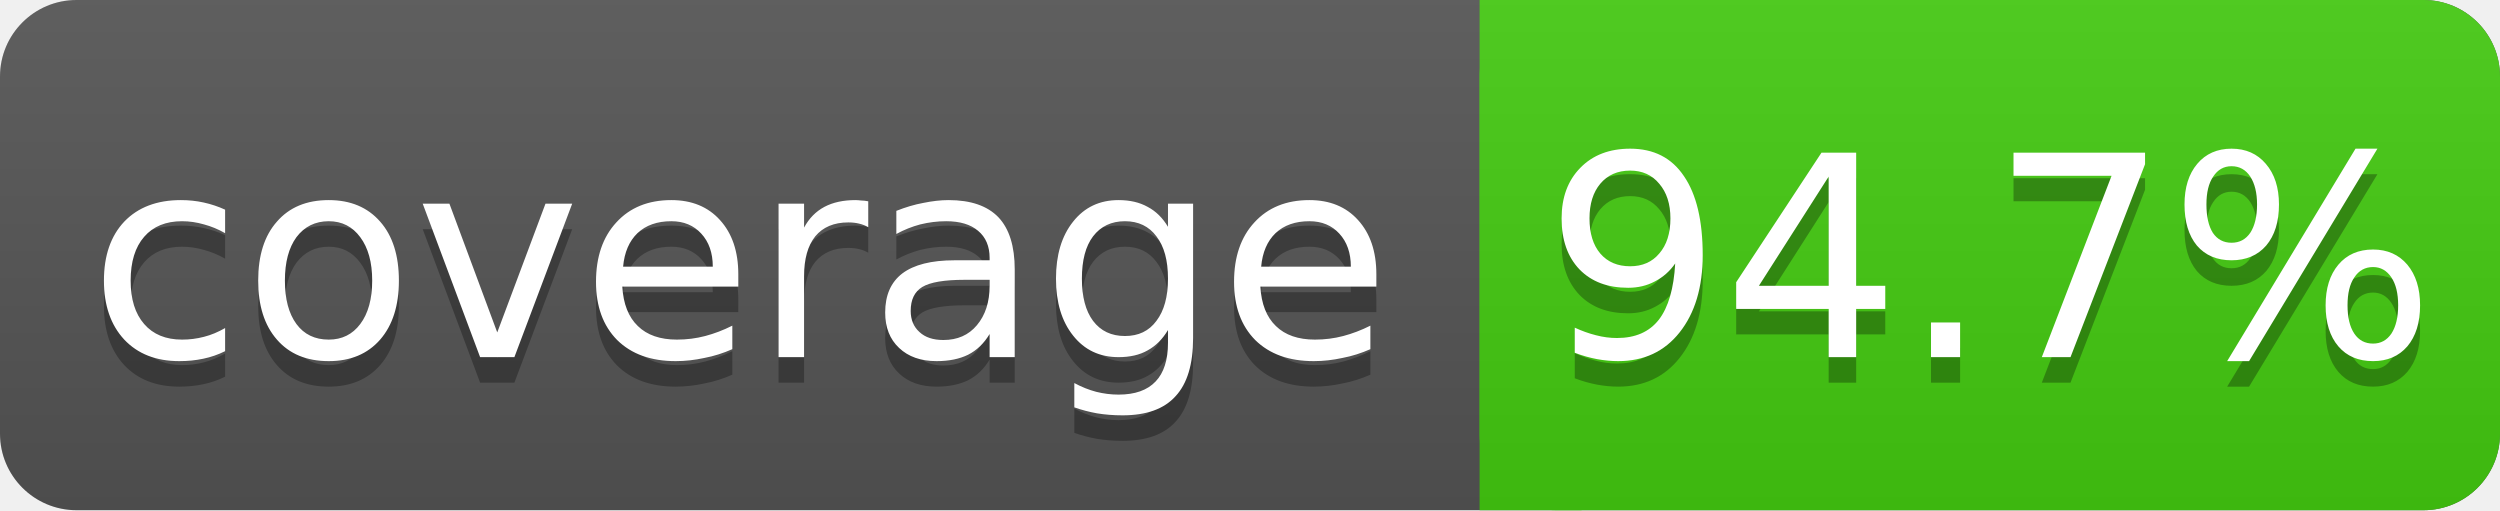
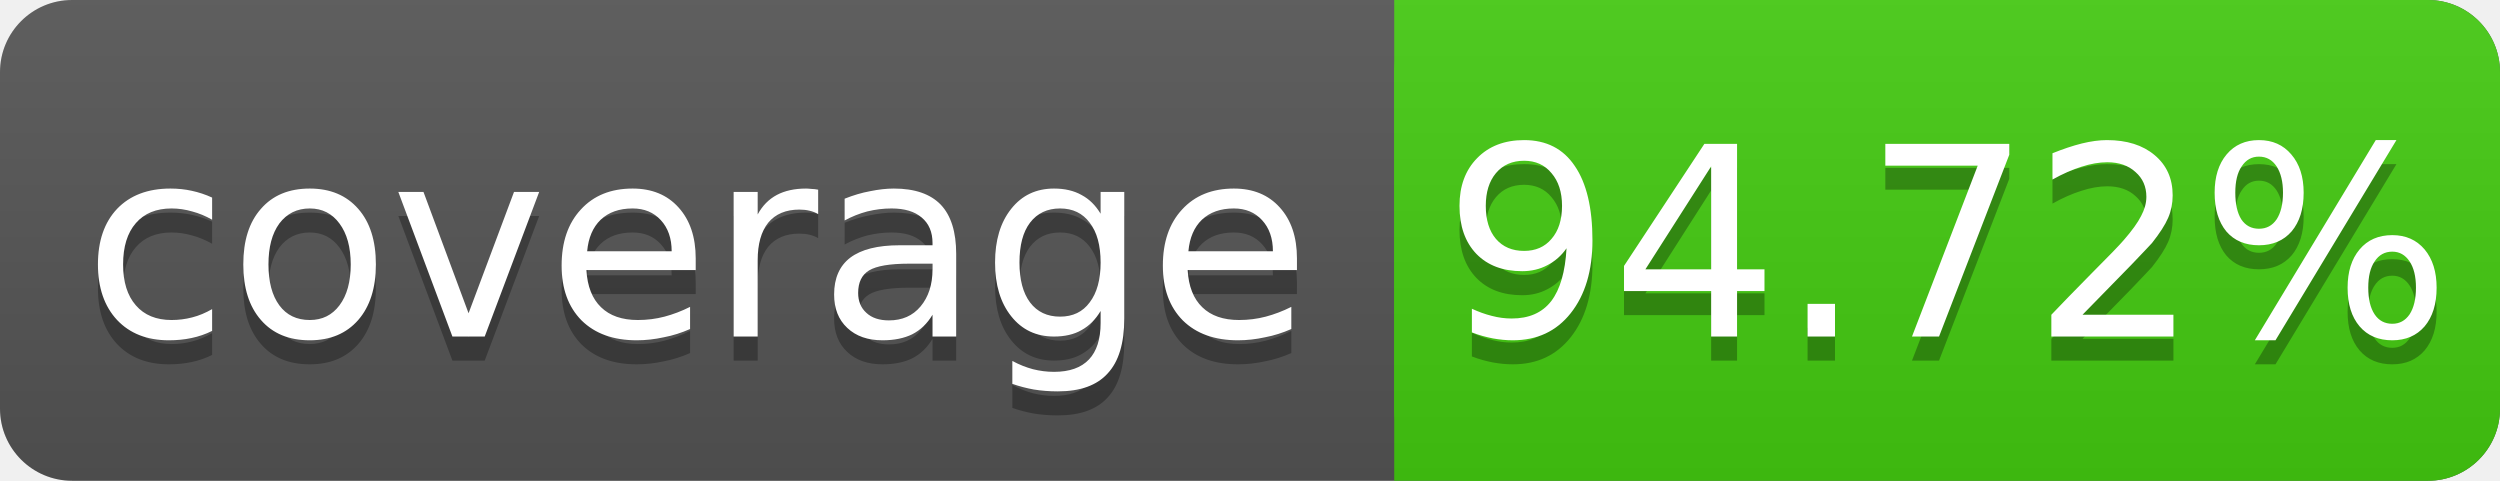
- <svg xmlns="http://www.w3.org/2000/svg" width="98" height="20">
+ <svg xmlns="http://www.w3.org/2000/svg" width="104" height="20">
  <linearGradient id="s" x2="0" y2="100%">
    <stop offset="0" stop-color="#bbb" stop-opacity=".1" />
    <stop offset="1" stop-opacity=".1" />
  </linearGradient>
-   <rect rx="3" width="98" height="20" fill="#555" />
-   <rect rx="3" x="58" width="40" height="20" fill="#4c1" />
+   <rect rx="3" width="104" height="20" fill="#555" />
+   <rect rx="3" x="58" width="46" height="20" fill="#4c1" />
  <rect x="58" width="4" height="20" fill="#4c1" />
-   <rect rx="3" width="98" height="20" fill="url(#s)" />
+   <rect rx="3" width="104" height="20" fill="url(#s)" />
  <g fill="#fff" text-anchor="middle" font-family="DejaVu Sans,Verdana,Geneva,sans-serif" font-size="11">
    <text x="29" y="15" fill="#010101" fill-opacity=".3">coverage</text>
    <text x="29" y="14">coverage</text>
-     <text x="78" y="15" fill="#010101" fill-opacity=".3">94.7%</text>
-     <text x="78" y="14">94.7%</text>
+     <text x="81" y="15" fill="#010101" fill-opacity=".3">94.72%</text>
+     <text x="81" y="14">94.72%</text>
  </g>
</svg>
